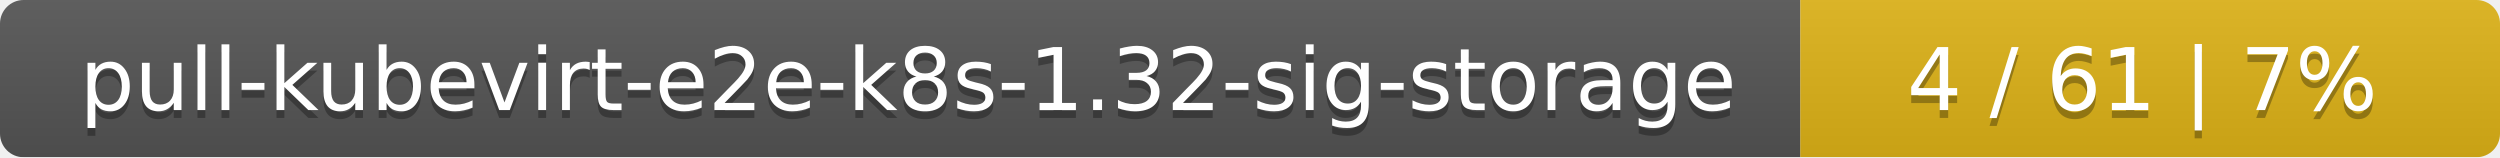
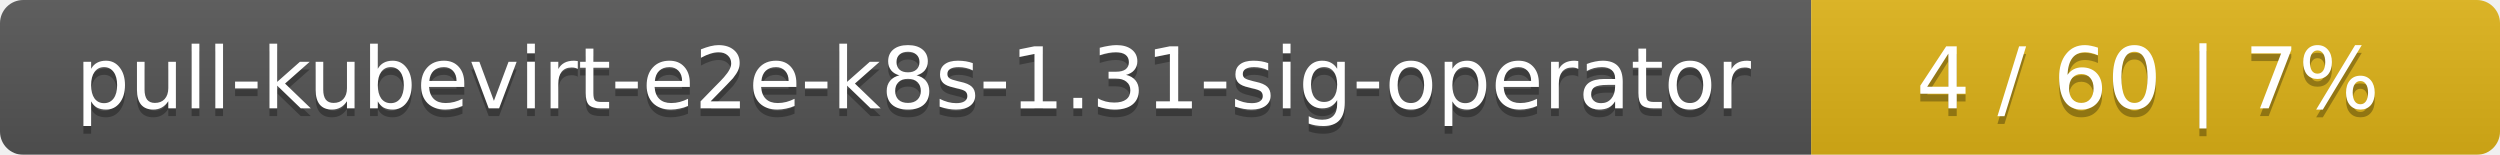
- <svg xmlns="http://www.w3.org/2000/svg" width="318" height="20">
+ <svg xmlns="http://www.w3.org/2000/svg" width="323" height="20">
  <linearGradient id="smooth" x2="0" y2="100%">
    <stop offset="0" stop-color="#bbb" stop-opacity=".1" />
    <stop offset="1" stop-opacity=".1" />
  </linearGradient>
  <mask id="round">
-     <rect width="318" height="20" rx="3" fill="#fff" />
+     <rect width="323" height="20" rx="3" fill="#fff" />
  </mask>
  <g mask="url(#round)">
-     <rect width="229" height="20" fill="#555" />
-     <rect x="229" width="89" height="20" fill="#dfb317" />
-     <rect width="318" height="20" fill="url(#smooth)" />
+     <rect width="234" height="20" fill="#555" />
+     <rect x="234" width="89" height="20" fill="#dfb317" />
+     <rect width="323" height="20" fill="url(#smooth)" />
  </g>
  <g fill="#fff" text-anchor="middle" font-family="DejaVu Sans,Verdana,Geneva,sans-serif" font-size="11">
-     <text x="115.5" y="15" fill="#010101" fill-opacity=".3">pull-kubevirt-e2e-k8s-1.32-sig-storage</text>
-     <text x="115.5" y="14">pull-kubevirt-e2e-k8s-1.32-sig-storage</text>
-     <text x="272.5" y="15" fill="#010101" fill-opacity=".3">4 / 61    |    7%</text>
-     <text x="272.5" y="14">4 / 61    |    7%</text>
+     <text x="118" y="15" fill="#010101" fill-opacity=".3">pull-kubevirt-e2e-k8s-1.31-sig-operator</text>
+     <text x="118" y="14">pull-kubevirt-e2e-k8s-1.31-sig-operator</text>
+     <text x="277.5" y="15" fill="#010101" fill-opacity=".3">4 / 60    |    7%</text>
+     <text x="277.5" y="14">4 / 60    |    7%</text>
  </g>
</svg>
